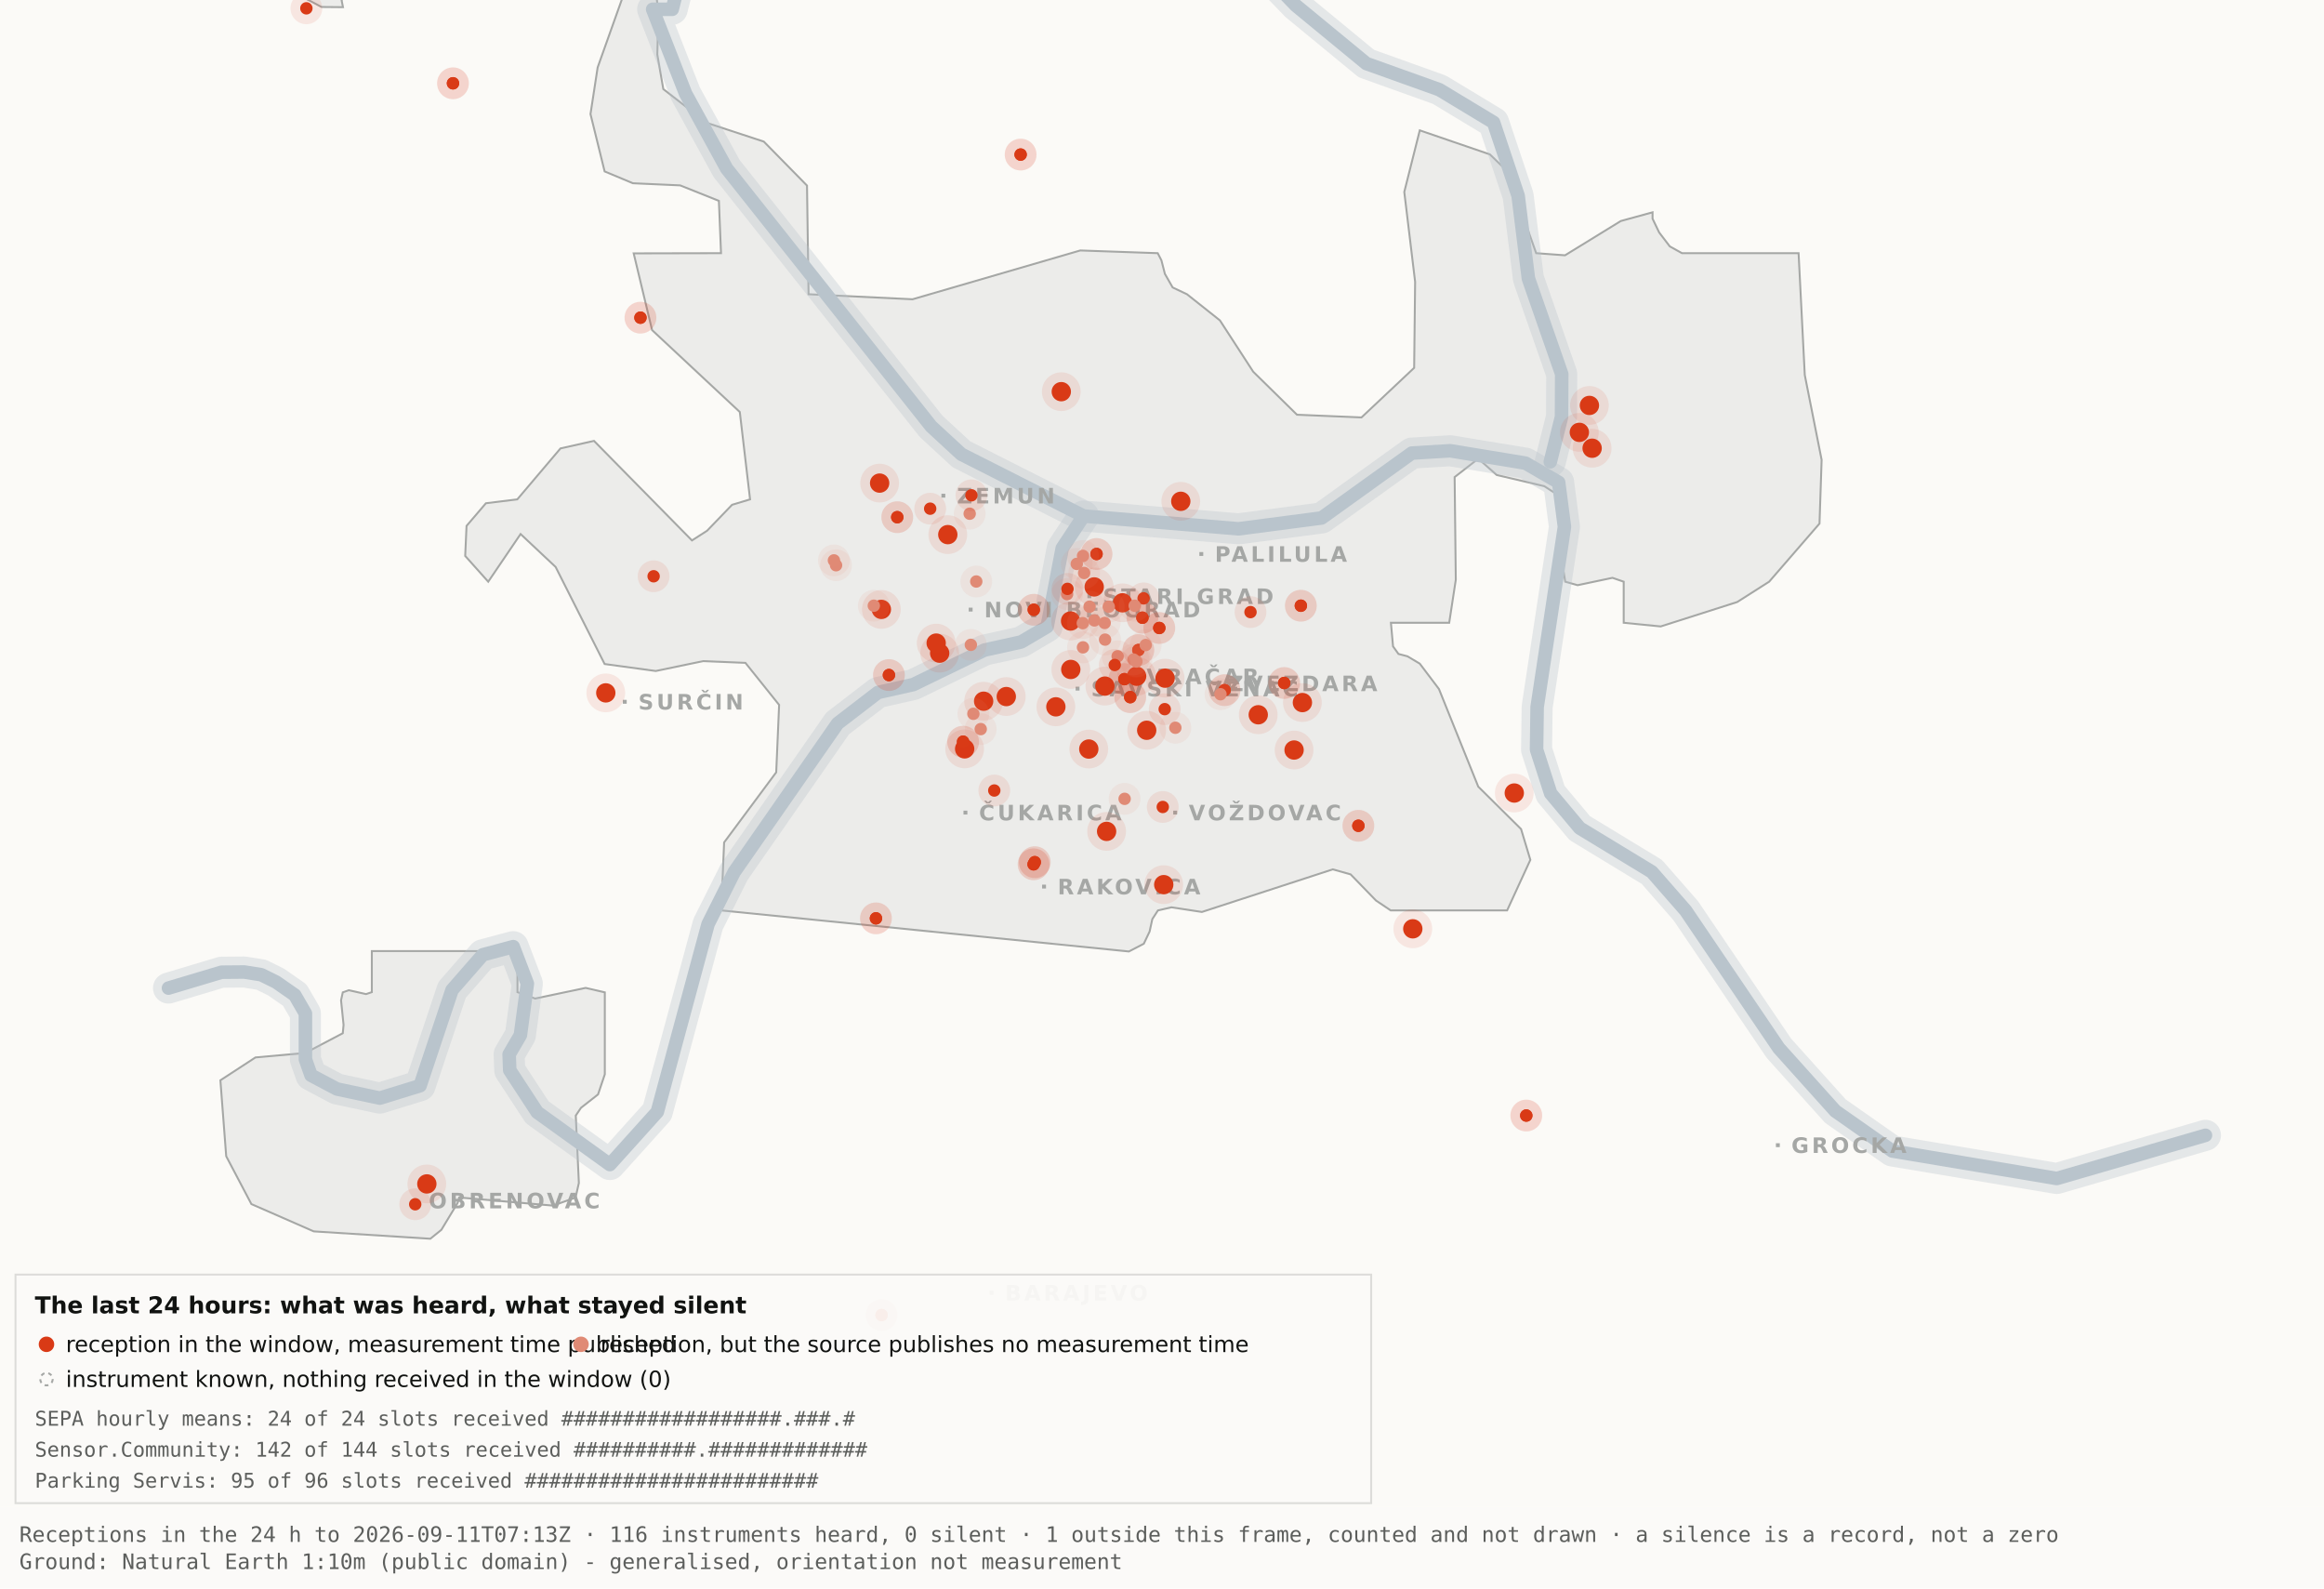
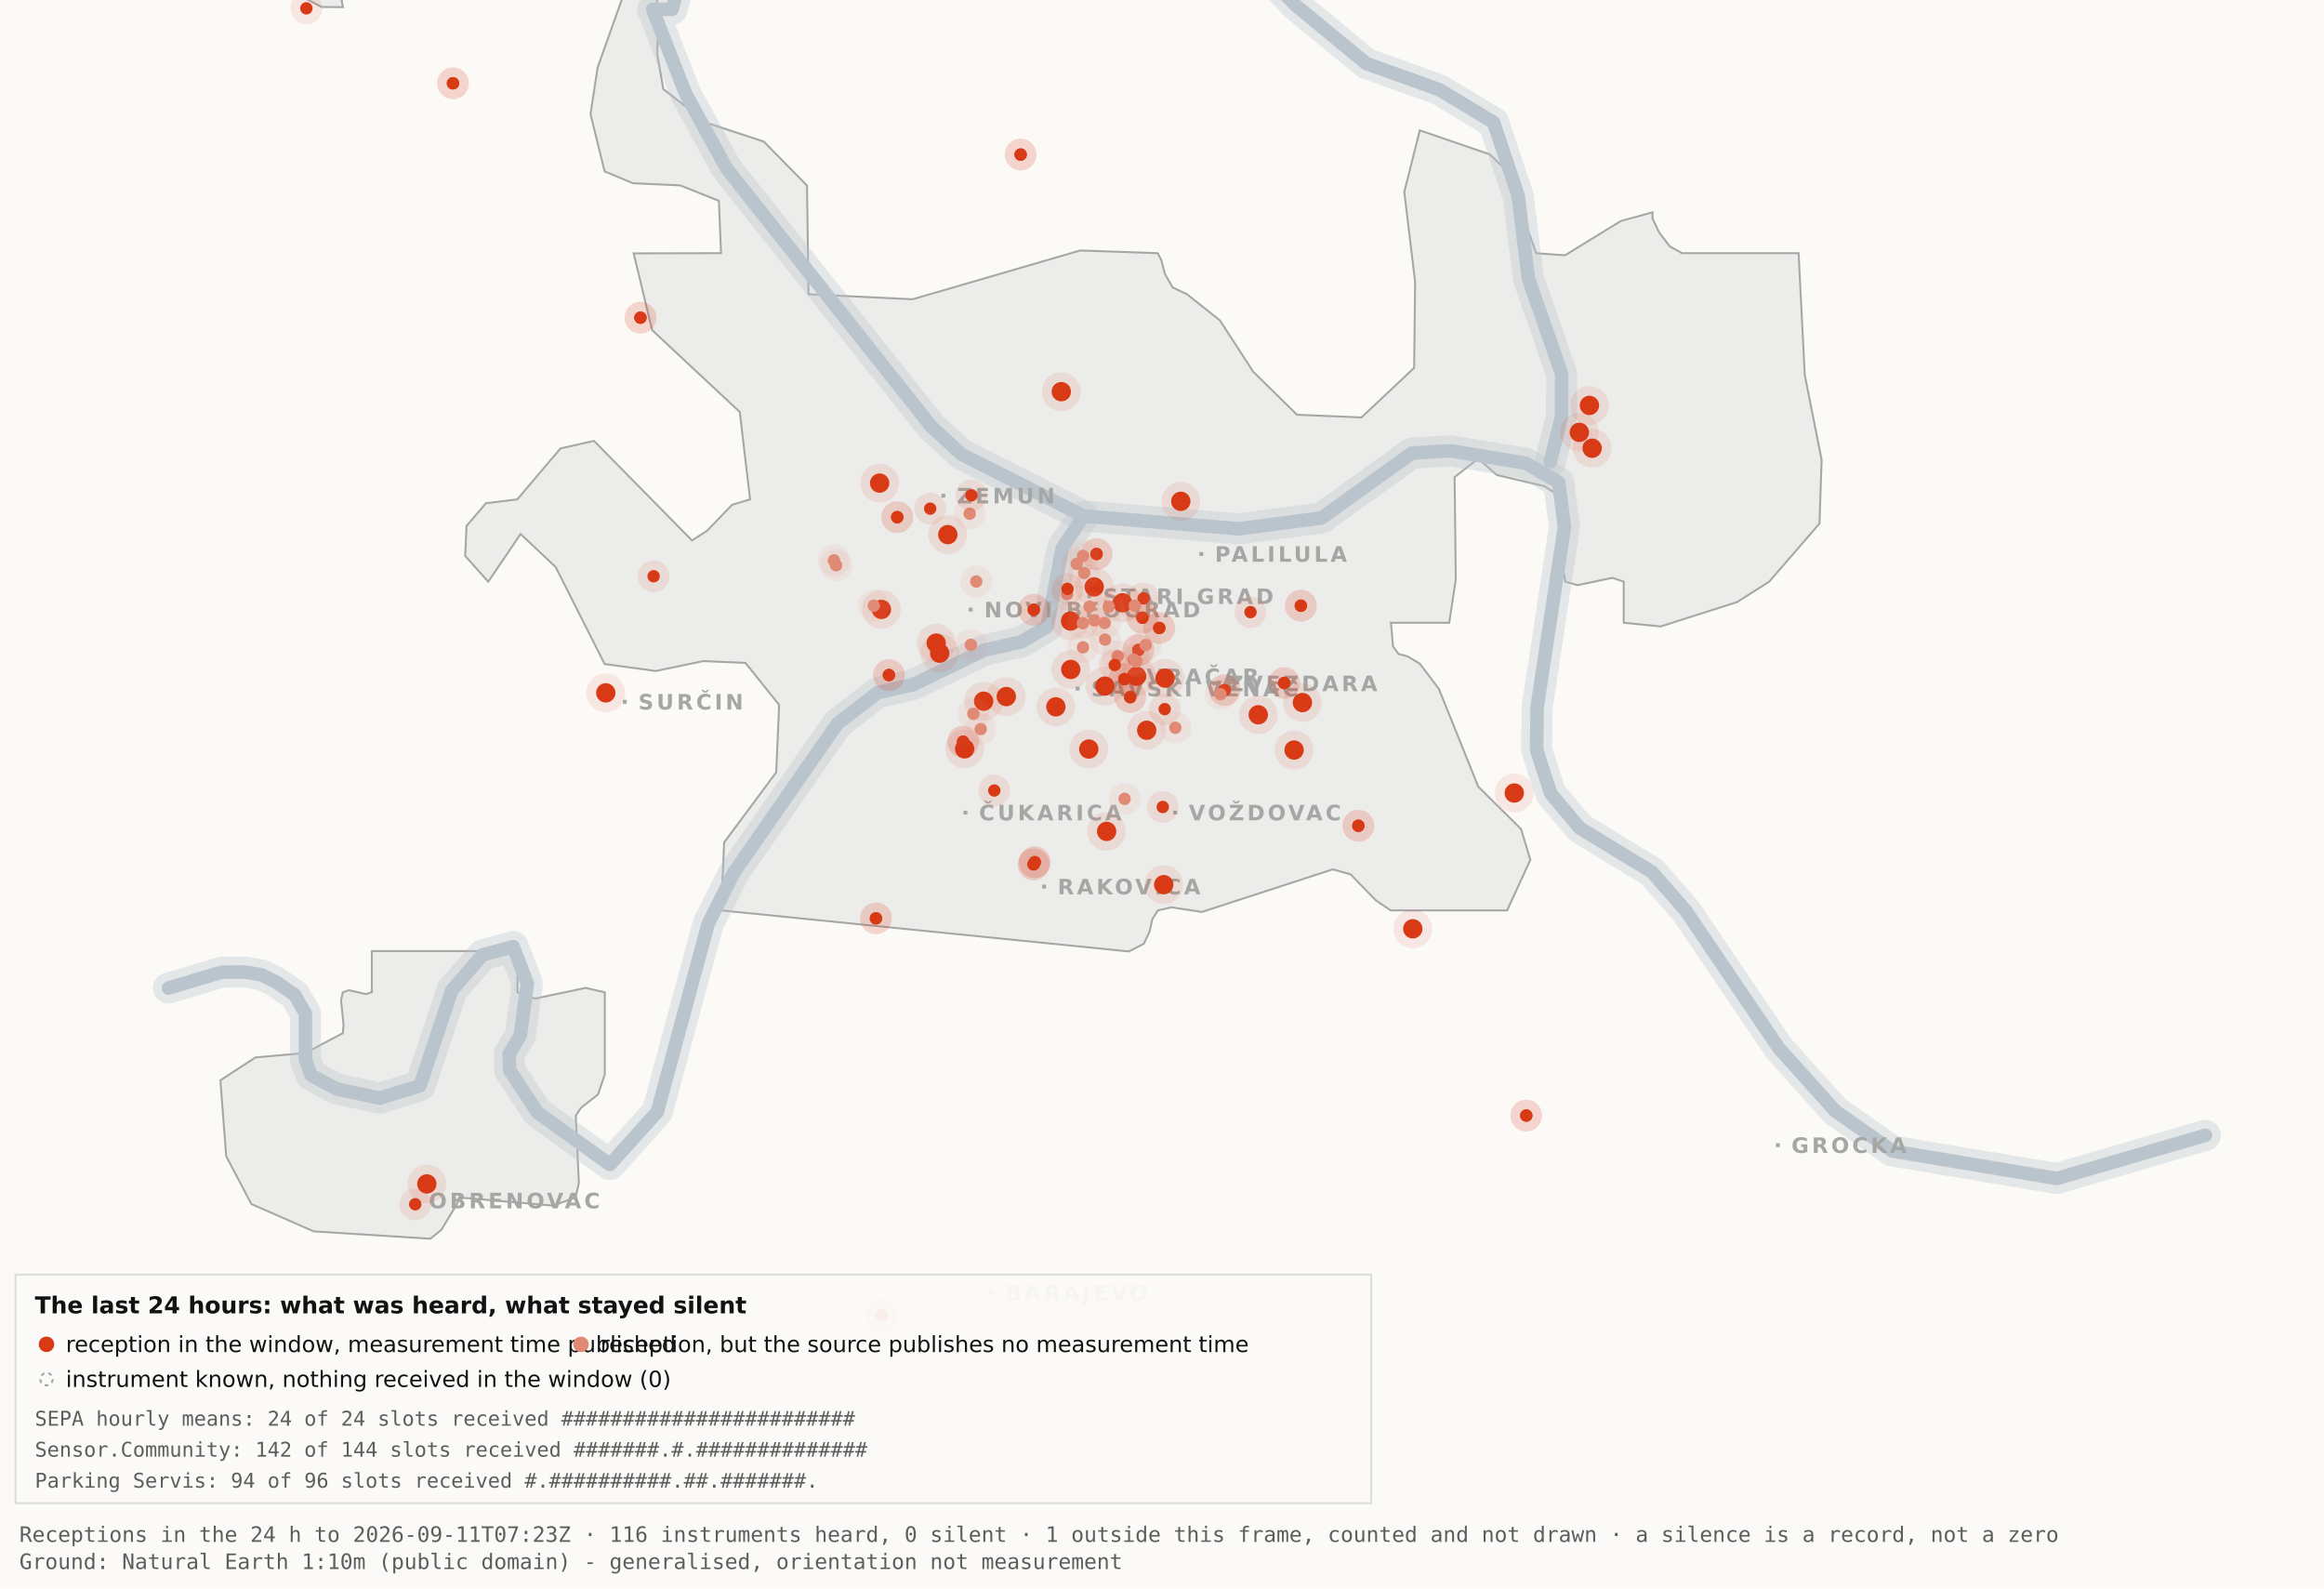
<svg xmlns="http://www.w3.org/2000/svg" viewBox="0 0 1200 820" width="1200" height="820" role="img" aria-label="Map 3 - The last 24 hours">
  <rect x="0" y="0" width="1200" height="820" fill="#fbfaf7" />
  <path d="M192.0,-34.8 L192.1,-17.6 L189.5,-19.9 L182.4,-10.7 L176.4,0.2 L177.1,3.7 L166.0,3.6 L138.0,-11.3 L131.8,-17.6 L130.3,-34.7 L134.1,-45.9 L158.3,-76.4 L166.7,-82.3 L177.1,-81.2 L183.0,-72.1 L192.0,-34.8 Z" fill="#ececea" stroke="#a5a7a5" stroke-width="1" fill-rule="evenodd" />
  <path d="M417.5,151.9 L471.2,154.5 L557.8,129.3 L597.8,130.7 L599.7,134.4 L601.5,141.4 L605.5,148.4 L612.9,151.9 L629.9,165.4 L647.1,191.9 L669.7,214.1 L703.0,215.5 L730.2,189.9 L730.7,145.5 L725.1,99.1 L733.1,67.3 L769.3,79.7 L778.2,88.3 L793.2,130.7 L808.1,131.8 L836.9,114.1 L853.3,109.6 L853.3,112.9 L856.7,120.0 L862.2,127.2 L868.5,130.7 L928.7,130.7 L931.9,193.6 L940.6,237.4 L939.5,270.3 L913.5,300.3 L897.0,310.8 L857.5,323.4 L838.4,321.5 L838.4,300.3 L832.6,298.3 L814.6,302.1 L808.2,300.3 L806.9,292.0 L809.7,266.1 L808.2,258.0 L797.4,251.0 L772.8,245.2 L763.3,236.8 L751.1,246.3 L751.7,299.3 L748.3,321.5 L718.2,321.5 L719.3,333.7 L722.1,337.6 L726.7,338.8 L733.1,342.6 L743.0,355.7 L763.3,406.1 L785.4,428.0 L790.2,443.9 L778.2,470.0 L718.1,470.0 L710.5,464.9 L697.4,451.4 L688.2,448.8 L620.6,470.8 L604.9,468.4 L597.9,470.0 L595.0,474.5 L593.6,480.9 L590.6,487.2 L582.9,491.2 L372.4,470.0 L373.9,434.9 L400.8,398.7 L402.3,363.9 L384.9,342.2 L363.1,341.3 L338.6,346.4 L312.2,342.8 L286.9,292.7 L268.8,275.7 L252.1,300.3 L240.2,287.0 L240.9,271.5 L250.9,259.8 L267.1,257.8 L289.4,231.5 L306.7,227.6 L357.3,279.0 L365.1,274.0 L378.0,260.6 L387.3,257.8 L382.0,212.7 L336.7,170.4 L327.2,130.8 L372.3,130.7 L371.2,103.7 L351.2,95.7 L326.8,94.6 L312.2,88.5 L304.9,58.9 L308.6,34.8 L327.3,-17.7 L337.9,-11.0 L340.0,6.7 L339.4,28.1 L342.5,46.0 L364.9,63.4 L394.4,73.1 L416.7,95.8 L417.5,151.9 Z" fill="#ececea" stroke="#a5a7a5" stroke-width="1" fill-rule="evenodd" />
  <path d="M267.2,512.2 L276.3,515.5 L302.4,510.0 L312.3,512.3 L312.3,554.6 L308.8,565.0 L300.0,571.9 L297.3,575.9 L298.9,610.7 L297.2,618.2 L285.6,622.4 L237.1,618.2 L236.3,621.0 L227.9,634.9 L222.2,639.5 L162.0,635.7 L129.8,621.6 L116.8,596.9 L113.8,557.7 L131.9,545.9 L157.6,543.6 L177.0,533.4 L177.4,529.1 L176.1,516.4 L177.0,512.3 L180.1,511.2 L189.0,513.2 L192.0,512.2 L192.0,491.0 L267.2,491.0 L267.2,512.2 Z" fill="#ececea" stroke="#a5a7a5" stroke-width="1" fill-rule="evenodd" />
  <path d="M87.0,510.1 L114.4,501.9 L126.1,501.8 L134.9,503.2 L142.6,507.0 L152.2,513.7 L157.7,523.2 L157.7,546.9 L160.6,555.1 L174.0,562.2 L196.1,566.9 L216.9,560.5 L233.4,511.1 L249.3,492.9 L265.0,488.7 L272.3,507.8 L268.7,534.4 L262.9,544.3 L263.2,552.5 L277.4,574.2 L314.9,601.2 L339.4,574.0 L365.6,477.1 L379.1,450.2 L432.5,373.5 L453.3,357.5 L471.6,353.4 L508.3,335.6 L527.3,331.4 L540.7,323.5 L548.5,283.0 L559.5,266.4" fill="none" stroke="#b9c4cc" stroke-width="16" stroke-opacity="0.35" stroke-linejoin="round" stroke-linecap="round" />
  <path d="M411.7,-177.5 L426.7,-103.9 L394.7,-58.3 L355.0,-26.6 L347.1,4.8 L337.0,4.8 L354.0,48.3 L375.2,87.0 L480.8,220.1 L496.4,234.5 L559.5,266.4 L639.5,273.0 L682.4,267.4 L729.0,233.9 L748.8,232.7 L787.7,239.1 L804.8,249.0 L807.8,272.0 L793.7,365.0 L793.4,387.0 L800.7,409.6 L815.7,427.5 L852.9,450.1 L870.4,470.1 L918.5,541.1 L947.7,573.6 L977.1,594.2 L1062.0,608.4 L1138.8,586.1" fill="none" stroke="#b9c4cc" stroke-width="16" stroke-opacity="0.35" stroke-linejoin="round" stroke-linecap="round" />
  <path d="M534.0,-142.1 L558.9,-95.2 L590.2,-64.2 L638.6,-28.7 L669.2,2.9 L705.5,32.8 L743.2,46.3 L771.2,63.2 L783.9,101.1 L789.2,143.8 L806.4,193.1 L806.3,215.2 L800.5,238.4" fill="none" stroke="#b9c4cc" stroke-width="16" stroke-opacity="0.35" stroke-linejoin="round" stroke-linecap="round" />
  <path d="M87.0,510.1 L114.4,501.9 L126.1,501.8 L134.9,503.2 L142.6,507.0 L152.2,513.7 L157.7,523.2 L157.7,546.9 L160.6,555.1 L174.0,562.2 L196.1,566.9 L216.9,560.5 L233.4,511.1 L249.3,492.9 L265.0,488.7 L272.3,507.8 L268.7,534.4 L262.9,544.3 L263.2,552.5 L277.4,574.2 L314.9,601.2 L339.4,574.0 L365.6,477.1 L379.1,450.2 L432.5,373.5 L453.3,357.5 L471.6,353.4 L508.3,335.6 L527.3,331.4 L540.7,323.5 L548.5,283.0 L559.5,266.4" fill="none" stroke="#b9c4cc" stroke-width="7" stroke-opacity="1" stroke-linejoin="round" stroke-linecap="round" />
  <path d="M411.7,-177.5 L426.7,-103.9 L394.7,-58.3 L355.0,-26.6 L347.1,4.8 L337.0,4.8 L354.0,48.3 L375.2,87.0 L480.8,220.1 L496.4,234.5 L559.5,266.4 L639.5,273.0 L682.4,267.4 L729.0,233.9 L748.8,232.7 L787.7,239.1 L804.8,249.0 L807.8,272.0 L793.7,365.0 L793.4,387.0 L800.7,409.6 L815.7,427.5 L852.9,450.1 L870.4,470.1 L918.5,541.1 L947.7,573.6 L977.1,594.2 L1062.0,608.4 L1138.8,586.1" fill="none" stroke="#b9c4cc" stroke-width="7" stroke-opacity="1" stroke-linejoin="round" stroke-linecap="round" />
  <path d="M534.0,-142.1 L558.9,-95.2 L590.2,-64.2 L638.6,-28.7 L669.2,2.9 L705.5,32.8 L743.2,46.3 L771.2,63.2 L783.9,101.1 L789.2,143.8 L806.4,193.1 L806.3,215.2 L800.5,238.4" fill="none" stroke="#b9c4cc" stroke-width="7" stroke-opacity="1" stroke-linejoin="round" stroke-linecap="round" />
  <rect x="561.5" y="306.8" width="2" height="2" fill="#a5a7a5" />
  <text x="569.5" y="311.8" font-family="Carlito, DejaVu Sans, Arial, sans-serif" font-size="11" font-weight="600" letter-spacing="1.5" fill="#a5a7a5">STARI GRAD</text>
  <rect x="584.0" y="348.2" width="2" height="2" fill="#a5a7a5" />
  <text x="592.0" y="353.2" font-family="Carlito, DejaVu Sans, Arial, sans-serif" font-size="11" font-weight="600" letter-spacing="1.5" fill="#a5a7a5">VRAČAR</text>
  <rect x="555.4" y="354.5" width="2" height="2" fill="#a5a7a5" />
  <text x="563.4" y="359.5" font-family="Carlito, DejaVu Sans, Arial, sans-serif" font-size="11" font-weight="600" letter-spacing="1.5" fill="#a5a7a5">SAVSKI VENAC</text>
  <rect x="500.2" y="313.7" width="2" height="2" fill="#a5a7a5" />
  <text x="508.2" y="318.7" font-family="Carlito, DejaVu Sans, Arial, sans-serif" font-size="11" font-weight="600" letter-spacing="1.5" fill="#a5a7a5">NOVI BEOGRAD</text>
  <rect x="486.1" y="254.9" width="2" height="2" fill="#a5a7a5" />
  <text x="494.1" y="259.9" font-family="Carlito, DejaVu Sans, Arial, sans-serif" font-size="11" font-weight="600" letter-spacing="1.5" fill="#a5a7a5">ZEMUN</text>
  <rect x="619.3" y="285.0" width="2" height="2" fill="#a5a7a5" />
  <text x="627.3" y="290.0" font-family="Carlito, DejaVu Sans, Arial, sans-serif" font-size="11" font-weight="600" letter-spacing="1.5" fill="#a5a7a5">PALILULA</text>
  <rect x="626.1" y="351.8" width="2" height="2" fill="#a5a7a5" />
  <text x="634.1" y="356.8" font-family="Carlito, DejaVu Sans, Arial, sans-serif" font-size="11" font-weight="600" letter-spacing="1.5" fill="#a5a7a5">ZVEZDARA</text>
  <rect x="605.8" y="418.5" width="2" height="2" fill="#a5a7a5" />
  <text x="613.8" y="423.5" font-family="Carlito, DejaVu Sans, Arial, sans-serif" font-size="11" font-weight="600" letter-spacing="1.5" fill="#a5a7a5">VOŽDOVAC</text>
  <rect x="497.5" y="418.5" width="2" height="2" fill="#a5a7a5" />
  <text x="505.5" y="423.5" font-family="Carlito, DejaVu Sans, Arial, sans-serif" font-size="11" font-weight="600" letter-spacing="1.5" fill="#a5a7a5">ČUKARICA</text>
  <rect x="538.1" y="456.7" width="2" height="2" fill="#a5a7a5" />
  <text x="546.1" y="461.7" font-family="Carlito, DejaVu Sans, Arial, sans-serif" font-size="11" font-weight="600" letter-spacing="1.5" fill="#a5a7a5">RAKOVICA</text>
  <rect x="321.6" y="361.3" width="2" height="2" fill="#a5a7a5" />
  <text x="329.6" y="366.3" font-family="Carlito, DejaVu Sans, Arial, sans-serif" font-size="11" font-weight="600" letter-spacing="1.5" fill="#a5a7a5">SURČIN</text>
  <rect x="917.0" y="590.2" width="2" height="2" fill="#a5a7a5" />
  <text x="925.0" y="595.2" font-family="Carlito, DejaVu Sans, Arial, sans-serif" font-size="11" font-weight="600" letter-spacing="1.5" fill="#a5a7a5">GROCKA</text>
  <rect x="213.4" y="618.8" width="2" height="2" fill="#a5a7a5" />
  <text x="221.4" y="623.8" font-family="Carlito, DejaVu Sans, Arial, sans-serif" font-size="11" font-weight="600" letter-spacing="1.5" fill="#a5a7a5">OBRENOVAC</text>
  <rect x="511.0" y="666.4" width="2" height="2" fill="#a5a7a5" />
  <text x="519.0" y="671.4" font-family="Carlito, DejaVu Sans, Arial, sans-serif" font-size="11" font-weight="600" letter-spacing="1.5" fill="#a5a7a5">BARAJEVO</text>
  <rect x="727.5" y="876.2" width="2" height="2" fill="#a5a7a5" />
  <text x="735.5" y="881.2" font-family="Carlito, DejaVu Sans, Arial, sans-serif" font-size="11" font-weight="600" letter-spacing="1.5" fill="#a5a7a5">SOPOT</text>
  <circle cx="507.9" cy="362.0" r="10" fill="#D93A16" fill-opacity=".10" />
  <circle cx="507.9" cy="362.0" r="5" fill="#D93A16" />
  <circle cx="519.6" cy="359.6" r="10" fill="#D93A16" fill-opacity=".10" />
  <circle cx="519.6" cy="359.6" r="5" fill="#D93A16" />
  <circle cx="498.1" cy="386.6" r="10" fill="#D93A16" fill-opacity=".10" />
  <circle cx="498.1" cy="386.6" r="5" fill="#D93A16" />
  <circle cx="552.8" cy="320.6" r="10" fill="#D93A16" fill-opacity=".10" />
  <circle cx="552.8" cy="320.6" r="5" fill="#D93A16" />
  <circle cx="455.1" cy="314.6" r="10" fill="#D93A16" fill-opacity=".10" />
  <circle cx="455.1" cy="314.6" r="5" fill="#D93A16" />
  <circle cx="548.0" cy="202.2" r="10" fill="#D93A16" fill-opacity=".10" />
  <circle cx="548.0" cy="202.2" r="5" fill="#D93A16" />
  <circle cx="579.6" cy="311.2" r="10" fill="#D93A16" fill-opacity=".10" />
  <circle cx="579.6" cy="311.2" r="5" fill="#D93A16" />
  <circle cx="592.1" cy="377.0" r="10" fill="#D93A16" fill-opacity=".10" />
  <circle cx="592.1" cy="377.0" r="5" fill="#D93A16" />
  <circle cx="562.2" cy="386.7" r="10" fill="#D93A16" fill-opacity=".10" />
  <circle cx="562.2" cy="386.7" r="5" fill="#D93A16" />
  <circle cx="570.5" cy="354.2" r="10" fill="#D93A16" fill-opacity=".10" />
  <circle cx="570.5" cy="354.2" r="5" fill="#D93A16" />
  <circle cx="600.9" cy="456.7" r="10" fill="#D93A16" fill-opacity=".10" />
  <circle cx="600.9" cy="456.7" r="5" fill="#D93A16" />
  <circle cx="609.7" cy="258.8" r="10" fill="#D93A16" fill-opacity=".10" />
  <circle cx="609.7" cy="258.8" r="5" fill="#D93A16" />
  <circle cx="729.5" cy="479.5" r="10" fill="#D93A16" fill-opacity=".10" />
  <circle cx="729.5" cy="479.5" r="5" fill="#D93A16" />
  <circle cx="672.5" cy="362.7" r="10" fill="#D93A16" fill-opacity=".10" />
  <circle cx="672.5" cy="362.7" r="5" fill="#D93A16" />
  <circle cx="552.9" cy="345.6" r="10" fill="#D93A16" fill-opacity=".10" />
  <circle cx="552.9" cy="345.6" r="5" fill="#D93A16" />
  <circle cx="485.2" cy="337.2" r="10" fill="#D93A16" fill-opacity=".10" />
  <circle cx="485.2" cy="337.2" r="5" fill="#D93A16" />
  <circle cx="220.4" cy="611.2" r="10" fill="#D93A16" fill-opacity=".10" />
  <circle cx="220.4" cy="611.2" r="5" fill="#D93A16" />
  <circle cx="483.4" cy="332.0" r="10" fill="#D93A16" fill-opacity=".10" />
  <circle cx="483.4" cy="332.0" r="5" fill="#D93A16" />
  <circle cx="820.7" cy="209.3" r="10" fill="#D93A16" fill-opacity=".10" />
  <circle cx="820.7" cy="209.3" r="5" fill="#D93A16" />
  <circle cx="815.5" cy="223.2" r="10" fill="#D93A16" fill-opacity=".10" />
  <circle cx="815.5" cy="223.2" r="5" fill="#D93A16" />
  <circle cx="822.1" cy="231.4" r="10" fill="#D93A16" fill-opacity=".10" />
  <circle cx="822.1" cy="231.4" r="5" fill="#D93A16" />
  <circle cx="571.4" cy="429.2" r="10" fill="#D93A16" fill-opacity=".10" />
  <circle cx="571.4" cy="429.2" r="5" fill="#D93A16" />
  <circle cx="565.0" cy="303.0" r="10" fill="#D93A16" fill-opacity=".10" />
  <circle cx="565.0" cy="303.0" r="5" fill="#D93A16" />
  <circle cx="668.2" cy="387.2" r="10" fill="#D93A16" fill-opacity=".10" />
  <circle cx="668.2" cy="387.2" r="5" fill="#D93A16" />
  <circle cx="312.8" cy="357.7" r="10" fill="#D93A16" fill-opacity=".10" />
  <circle cx="312.8" cy="357.7" r="5" fill="#D93A16" />
  <circle cx="545.2" cy="364.9" r="10" fill="#D93A16" fill-opacity=".10" />
  <circle cx="545.2" cy="364.9" r="5" fill="#D93A16" />
  <circle cx="781.9" cy="409.4" r="10" fill="#D93A16" fill-opacity=".10" />
  <circle cx="781.9" cy="409.4" r="5" fill="#D93A16" />
  <circle cx="586.9" cy="349.1" r="10" fill="#D93A16" fill-opacity=".10" />
  <circle cx="586.9" cy="349.1" r="5" fill="#D93A16" />
  <circle cx="601.6" cy="350.1" r="10" fill="#D93A16" fill-opacity=".10" />
  <circle cx="601.6" cy="350.1" r="5" fill="#D93A16" />
  <circle cx="649.7" cy="369.0" r="10" fill="#D93A16" fill-opacity=".10" />
  <circle cx="649.7" cy="369.0" r="5" fill="#D93A16" />
  <circle cx="489.4" cy="276.0" r="10" fill="#D93A16" fill-opacity=".10" />
  <circle cx="489.4" cy="276.0" r="5" fill="#D93A16" />
  <circle cx="454.2" cy="249.4" r="10" fill="#D93A16" fill-opacity=".10" />
  <circle cx="454.2" cy="249.4" r="5" fill="#D93A16" />
  <circle cx="533.7" cy="446.2" r="8.2" fill="#D93A16" fill-opacity=".10" />
  <circle cx="533.7" cy="446.2" r="3.2" fill="#D93A16" />
  <circle cx="533.7" cy="446.2" r="8.2" fill="#D93A16" fill-opacity=".10" />
  <circle cx="533.7" cy="446.2" r="3.2" fill="#D93A16" />
  <circle cx="534.3" cy="445.1" r="8.2" fill="#D93A16" fill-opacity=".10" />
  <circle cx="534.3" cy="445.1" r="3.2" fill="#D93A16" />
  <circle cx="534.3" cy="445.1" r="8.2" fill="#D93A16" fill-opacity=".10" />
  <circle cx="534.3" cy="445.1" r="3.2" fill="#D93A16" />
  <circle cx="497.3" cy="382.9" r="8.2" fill="#D93A16" fill-opacity=".10" />
  <circle cx="497.3" cy="382.9" r="3.2" fill="#D93A16" />
  <circle cx="497.3" cy="382.9" r="8.2" fill="#D93A16" fill-opacity=".10" />
  <circle cx="497.3" cy="382.9" r="3.2" fill="#D93A16" />
  <circle cx="330.7" cy="164.0" r="8.2" fill="#D93A16" fill-opacity=".10" />
  <circle cx="330.7" cy="164.0" r="3.2" fill="#D93A16" />
  <circle cx="330.7" cy="164.0" r="8.2" fill="#D93A16" fill-opacity=".10" />
  <circle cx="330.7" cy="164.0" r="3.2" fill="#D93A16" />
  <circle cx="583.6" cy="359.9" r="8.2" fill="#D93A16" fill-opacity=".10" />
  <circle cx="583.6" cy="359.9" r="3.2" fill="#D93A16" />
  <circle cx="583.6" cy="359.9" r="8.2" fill="#D93A16" fill-opacity=".10" />
  <circle cx="583.6" cy="359.9" r="3.2" fill="#D93A16" />
  <circle cx="663.1" cy="352.6" r="8.2" fill="#D93A16" fill-opacity=".10" />
  <circle cx="663.1" cy="352.6" r="3.2" fill="#D93A16" />
  <circle cx="663.1" cy="352.6" r="8.2" fill="#D93A16" fill-opacity=".10" />
  <circle cx="663.1" cy="352.6" r="3.2" fill="#D93A16" />
  <circle cx="601.4" cy="366.1" r="8.2" fill="#D93A16" fill-opacity=".10" />
  <circle cx="601.4" cy="366.1" r="3.2" fill="#D93A16" />
  <circle cx="214.4" cy="621.7" r="8.2" fill="#D93A16" fill-opacity=".10" />
  <circle cx="214.4" cy="621.7" r="3.2" fill="#D93A16" />
  <circle cx="463.3" cy="267.0" r="8.2" fill="#D93A16" fill-opacity=".10" />
  <circle cx="463.3" cy="267.0" r="3.2" fill="#D93A16" />
  <circle cx="463.3" cy="267.0" r="8.2" fill="#D93A16" fill-opacity=".10" />
  <circle cx="463.3" cy="267.0" r="3.2" fill="#D93A16" />
  <circle cx="600.4" cy="416.6" r="8.2" fill="#D93A16" fill-opacity=".10" />
  <circle cx="600.4" cy="416.6" r="3.2" fill="#D93A16" />
  <circle cx="671.7" cy="312.7" r="8.2" fill="#D93A16" fill-opacity=".10" />
  <circle cx="671.7" cy="312.7" r="3.2" fill="#D93A16" />
  <circle cx="671.7" cy="312.7" r="8.2" fill="#D93A16" fill-opacity=".10" />
  <circle cx="671.7" cy="312.7" r="3.2" fill="#D93A16" />
  <circle cx="587.8" cy="335.6" r="8.2" fill="#D93A16" fill-opacity=".10" />
  <circle cx="587.8" cy="335.6" r="3.2" fill="#D93A16" />
  <circle cx="587.8" cy="335.6" r="8.2" fill="#D93A16" fill-opacity=".10" />
  <circle cx="587.8" cy="335.6" r="3.2" fill="#D93A16" />
  <circle cx="455.2" cy="678.9" r="8.2" fill="#D93A16" fill-opacity=".10" />
  <circle cx="455.2" cy="678.9" r="3.2" fill="#D93A16" />
  <circle cx="455.2" cy="678.9" r="8.2" fill="#D93A16" fill-opacity=".10" />
  <circle cx="455.2" cy="678.9" r="3.2" fill="#D93A16" />
  <circle cx="590.5" cy="308.9" r="8.2" fill="#D93A16" fill-opacity=".10" />
  <circle cx="590.5" cy="308.9" r="3.2" fill="#D93A16" />
  <circle cx="598.6" cy="324.2" r="8.2" fill="#D93A16" fill-opacity=".10" />
  <circle cx="598.6" cy="324.2" r="3.2" fill="#D93A16" />
  <circle cx="598.6" cy="324.2" r="8.2" fill="#D93A16" fill-opacity=".10" />
  <circle cx="598.6" cy="324.2" r="3.2" fill="#D93A16" />
  <circle cx="233.9" cy="43.0" r="8.2" fill="#D93A16" fill-opacity=".10" />
  <circle cx="233.9" cy="43.0" r="3.2" fill="#D93A16" />
  <circle cx="233.9" cy="43.0" r="8.2" fill="#D93A16" fill-opacity=".10" />
  <circle cx="233.9" cy="43.0" r="3.2" fill="#D93A16" />
  <circle cx="566.2" cy="286.0" r="8.2" fill="#D93A16" fill-opacity=".10" />
  <circle cx="566.2" cy="286.0" r="3.2" fill="#D93A16" />
  <circle cx="566.2" cy="286.0" r="8.2" fill="#D93A16" fill-opacity=".10" />
  <circle cx="566.2" cy="286.0" r="3.2" fill="#D93A16" />
  <circle cx="589.9" cy="318.9" r="8.2" fill="#D93A16" fill-opacity=".10" />
  <circle cx="589.9" cy="318.9" r="3.2" fill="#D93A16" />
  <circle cx="589.9" cy="318.9" r="8.2" fill="#D93A16" fill-opacity=".10" />
  <circle cx="589.9" cy="318.9" r="3.2" fill="#D93A16" />
  <circle cx="701.4" cy="426.3" r="8.2" fill="#D93A16" fill-opacity=".10" />
  <circle cx="701.4" cy="426.3" r="3.2" fill="#D93A16" />
  <circle cx="701.4" cy="426.3" r="8.2" fill="#D93A16" fill-opacity=".10" />
  <circle cx="701.4" cy="426.3" r="3.2" fill="#D93A16" />
  <circle cx="480.3" cy="262.6" r="8.2" fill="#D93A16" fill-opacity=".10" />
  <circle cx="480.3" cy="262.6" r="3.2" fill="#D93A16" />
  <circle cx="533.8" cy="314.8" r="8.2" fill="#D93A16" fill-opacity=".10" />
  <circle cx="533.8" cy="314.8" r="3.2" fill="#D93A16" />
  <circle cx="533.8" cy="314.8" r="8.2" fill="#D93A16" fill-opacity=".10" />
  <circle cx="533.8" cy="314.8" r="3.2" fill="#D93A16" />
  <circle cx="527.0" cy="79.8" r="8.2" fill="#D93A16" fill-opacity=".10" />
  <circle cx="527.0" cy="79.8" r="3.2" fill="#D93A16" />
  <circle cx="527.0" cy="79.8" r="8.2" fill="#D93A16" fill-opacity=".10" />
  <circle cx="527.0" cy="79.8" r="3.2" fill="#D93A16" />
  <circle cx="788.1" cy="575.9" r="8.2" fill="#D93A16" fill-opacity=".10" />
  <circle cx="788.1" cy="575.9" r="3.2" fill="#D93A16" />
  <circle cx="788.1" cy="575.9" r="8.2" fill="#D93A16" fill-opacity=".10" />
  <circle cx="788.1" cy="575.9" r="3.2" fill="#D93A16" />
  <circle cx="580.6" cy="350.6" r="8.2" fill="#D93A16" fill-opacity=".10" />
  <circle cx="580.6" cy="350.6" r="3.2" fill="#D93A16" />
  <circle cx="580.6" cy="350.6" r="8.2" fill="#D93A16" fill-opacity=".10" />
  <circle cx="580.6" cy="350.6" r="3.2" fill="#D93A16" />
  <circle cx="452.3" cy="474.1" r="8.2" fill="#D93A16" fill-opacity=".10" />
  <circle cx="452.3" cy="474.1" r="3.2" fill="#D93A16" />
  <circle cx="452.3" cy="474.1" r="8.2" fill="#D93A16" fill-opacity=".10" />
  <circle cx="452.3" cy="474.1" r="3.2" fill="#D93A16" />
  <circle cx="632.3" cy="356.3" r="8.2" fill="#D93A16" fill-opacity=".10" />
  <circle cx="632.3" cy="356.3" r="3.2" fill="#D93A16" />
  <circle cx="632.3" cy="356.3" r="8.2" fill="#D93A16" fill-opacity=".10" />
  <circle cx="632.3" cy="356.3" r="3.2" fill="#D93A16" />
  <circle cx="158.2" cy="4.3" r="8.2" fill="#D93A16" fill-opacity=".10" />
  <circle cx="158.2" cy="4.3" r="3.2" fill="#D93A16" />
  <circle cx="459.0" cy="348.5" r="8.2" fill="#D93A16" fill-opacity=".10" />
  <circle cx="459.0" cy="348.5" r="3.2" fill="#D93A16" />
  <circle cx="459.0" cy="348.5" r="8.2" fill="#D93A16" fill-opacity=".10" />
  <circle cx="459.0" cy="348.5" r="3.2" fill="#D93A16" />
  <circle cx="645.7" cy="316.0" r="8.2" fill="#D93A16" fill-opacity=".10" />
  <circle cx="645.7" cy="316.0" r="3.2" fill="#D93A16" />
  <circle cx="585.3" cy="340.5" r="8.2" fill="#e08a75" fill-opacity=".10" />
  <circle cx="585.3" cy="340.5" r="3.2" fill="#e08a75" />
  <circle cx="585.9" cy="312.7" r="8.2" fill="#e08a75" fill-opacity=".10" />
  <circle cx="585.9" cy="312.7" r="3.2" fill="#e08a75" />
  <circle cx="559.2" cy="334.2" r="8.2" fill="#e08a75" fill-opacity=".10" />
  <circle cx="559.2" cy="334.2" r="3.2" fill="#e08a75" />
  <circle cx="570.6" cy="330.2" r="8.2" fill="#e08a75" fill-opacity=".10" />
  <circle cx="570.6" cy="330.2" r="3.2" fill="#e08a75" />
  <circle cx="562.6" cy="313.2" r="8.2" fill="#e08a75" fill-opacity=".10" />
  <circle cx="562.6" cy="313.2" r="3.2" fill="#e08a75" />
  <circle cx="500.7" cy="265.2" r="8.2" fill="#e08a75" fill-opacity=".10" />
  <circle cx="500.7" cy="265.2" r="3.2" fill="#e08a75" />
  <circle cx="570.4" cy="321.6" r="8.2" fill="#e08a75" fill-opacity=".10" />
  <circle cx="570.4" cy="321.6" r="3.2" fill="#e08a75" />
  <circle cx="591.6" cy="333.0" r="8.2" fill="#e08a75" fill-opacity=".10" />
  <circle cx="591.6" cy="333.0" r="3.2" fill="#e08a75" />
  <circle cx="565.1" cy="320.3" r="8.2" fill="#e08a75" fill-opacity=".10" />
  <circle cx="565.1" cy="320.3" r="3.2" fill="#e08a75" />
  <circle cx="502.6" cy="368.5" r="8.2" fill="#e08a75" fill-opacity=".10" />
  <circle cx="502.6" cy="368.5" r="3.2" fill="#e08a75" />
  <circle cx="501.3" cy="332.9" r="8.2" fill="#e08a75" fill-opacity=".10" />
  <circle cx="501.3" cy="332.9" r="3.2" fill="#e08a75" />
  <circle cx="451.2" cy="312.7" r="8.2" fill="#e08a75" fill-opacity=".10" />
  <circle cx="451.2" cy="312.7" r="3.2" fill="#e08a75" />
  <circle cx="431.7" cy="291.8" r="8.2" fill="#e08a75" fill-opacity=".10" />
  <circle cx="431.7" cy="291.8" r="3.2" fill="#e08a75" />
  <circle cx="630.2" cy="358.4" r="8.2" fill="#e08a75" fill-opacity=".10" />
  <circle cx="630.2" cy="358.4" r="3.2" fill="#e08a75" />
  <circle cx="551.0" cy="306.7" r="8.2" fill="#e08a75" fill-opacity=".10" />
  <circle cx="551.0" cy="306.7" r="3.2" fill="#e08a75" />
  <circle cx="559.8" cy="295.8" r="8.2" fill="#e08a75" fill-opacity=".10" />
  <circle cx="559.8" cy="295.8" r="3.2" fill="#e08a75" />
  <circle cx="559.1" cy="321.7" r="8.2" fill="#e08a75" fill-opacity=".10" />
  <circle cx="559.1" cy="321.7" r="3.2" fill="#e08a75" />
  <circle cx="606.9" cy="375.7" r="8.2" fill="#e08a75" fill-opacity=".10" />
  <circle cx="606.9" cy="375.7" r="3.2" fill="#e08a75" />
  <circle cx="430.6" cy="289.3" r="8.2" fill="#e08a75" fill-opacity=".10" />
  <circle cx="430.6" cy="289.3" r="3.2" fill="#e08a75" />
  <circle cx="559.2" cy="287.0" r="8.2" fill="#e08a75" fill-opacity=".10" />
  <circle cx="559.2" cy="287.0" r="3.2" fill="#e08a75" />
  <circle cx="504.1" cy="300.2" r="8.2" fill="#e08a75" fill-opacity=".10" />
  <circle cx="504.1" cy="300.2" r="3.2" fill="#e08a75" />
  <circle cx="572.5" cy="313.2" r="8.2" fill="#e08a75" fill-opacity=".10" />
  <circle cx="572.5" cy="313.2" r="3.2" fill="#e08a75" />
  <circle cx="577.1" cy="338.8" r="8.2" fill="#e08a75" fill-opacity=".10" />
  <circle cx="577.1" cy="338.8" r="3.2" fill="#e08a75" />
  <circle cx="580.7" cy="412.4" r="8.2" fill="#e08a75" fill-opacity=".10" />
  <circle cx="580.7" cy="412.4" r="3.2" fill="#e08a75" />
  <circle cx="556.0" cy="291.1" r="8.2" fill="#e08a75" fill-opacity=".10" />
  <circle cx="556.0" cy="291.1" r="3.2" fill="#e08a75" />
  <circle cx="586.8" cy="341.5" r="8.2" fill="#e08a75" fill-opacity=".10" />
  <circle cx="586.8" cy="341.5" r="3.2" fill="#e08a75" />
  <circle cx="506.4" cy="376.4" r="8.2" fill="#e08a75" fill-opacity=".10" />
  <circle cx="506.4" cy="376.4" r="3.2" fill="#e08a75" />
  <circle cx="575.6" cy="343.3" r="8.2" fill="#D93A16" fill-opacity=".10" />
  <circle cx="575.6" cy="343.3" r="3.2" fill="#D93A16" />
  <circle cx="513.4" cy="408.1" r="8.2" fill="#D93A16" fill-opacity=".10" />
  <circle cx="513.4" cy="408.1" r="3.2" fill="#D93A16" />
  <circle cx="337.5" cy="297.5" r="8.2" fill="#D93A16" fill-opacity=".10" />
  <circle cx="337.5" cy="297.5" r="3.2" fill="#D93A16" />
  <circle cx="551.2" cy="304.0" r="8.2" fill="#D93A16" fill-opacity=".10" />
  <circle cx="551.2" cy="304.0" r="3.2" fill="#D93A16" />
  <circle cx="501.6" cy="255.7" r="8.2" fill="#D93A16" fill-opacity=".10" />
  <circle cx="501.6" cy="255.7" r="3.2" fill="#D93A16" />
  <g transform="translate(0 650)">
    <rect x="8" y="8" width="700" height="118" fill="#fbfaf7" fill-opacity=".94" stroke="#dcdcd9" />
    <text x="18" y="28" font-family="Carlito, DejaVu Sans, Arial, sans-serif" font-size="12" font-weight="700" fill="#111311">The last 24 hours: what was heard, what stayed silent</text>
    <circle cx="24" cy="44" r="4" fill="#D93A16" />
    <text x="34" y="48" font-family="Carlito, DejaVu Sans, Arial, sans-serif" font-size="11.5" fill="#111311">reception in the window, measurement time published</text>
    <circle cx="300" cy="44" r="4" fill="#e08a75" />
    <text x="310" y="48" font-family="Carlito, DejaVu Sans, Arial, sans-serif" font-size="11.5" fill="#111311">reception, but the source publishes no measurement time</text>
    <circle cx="24" cy="62" r="3.2" fill="none" stroke="#a5a7a5" stroke-dasharray="2 2" />
    <text x="34" y="66" font-family="Carlito, DejaVu Sans, Arial, sans-serif" font-size="11.5" fill="#111311">instrument known, nothing received in the window (0)</text>
-     <text x="18" y="86" font-family="DejaVu Sans Mono, Menlo, monospace" font-size="10.5" fill="#5c5e5c">SEPA hourly means: 24 of 24 slots received  ##################.###.#</text>
-     <text x="18" y="102" font-family="DejaVu Sans Mono, Menlo, monospace" font-size="10.5" fill="#5c5e5c">Sensor.Community: 142 of 144 slots received  ##########.#############</text>
-     <text x="18" y="118" font-family="DejaVu Sans Mono, Menlo, monospace" font-size="10.5" fill="#5c5e5c">Parking Servis: 95 of 96 slots received  ########################</text>
+     <text x="18" y="86" font-family="DejaVu Sans Mono, Menlo, monospace" font-size="10.5" fill="#5c5e5c">SEPA hourly means: 24 of 24 slots received  ########################</text>
+     <text x="18" y="102" font-family="DejaVu Sans Mono, Menlo, monospace" font-size="10.5" fill="#5c5e5c">Sensor.Community: 142 of 144 slots received  #######.#.##############</text>
+     <text x="18" y="118" font-family="DejaVu Sans Mono, Menlo, monospace" font-size="10.5" fill="#5c5e5c">Parking Servis: 94 of 96 slots received  #.##########.##.#######.</text>
  </g>
  <rect x="0" y="778" width="1200" height="42" fill="#fbfaf7" fill-opacity=".94" />
-   <text x="10" y="796" font-family="DejaVu Sans Mono, Menlo, monospace" font-size="11" fill="#5c5e5c">Receptions in the 24 h to 2026-09-11T07:13Z  ·  116 instruments heard, 0 silent  ·  1 outside this frame, counted and not drawn  ·  a silence is a record, not a zero</text>
+   <text x="10" y="796" font-family="DejaVu Sans Mono, Menlo, monospace" font-size="11" fill="#5c5e5c">Receptions in the 24 h to 2026-09-11T07:23Z  ·  116 instruments heard, 0 silent  ·  1 outside this frame, counted and not drawn  ·  a silence is a record, not a zero</text>
  <text x="10" y="810" font-family="DejaVu Sans Mono, Menlo, monospace" font-size="11" fill="#5c5e5c">Ground: Natural Earth 1:10m (public domain) - generalised, orientation not measurement</text>
</svg>
